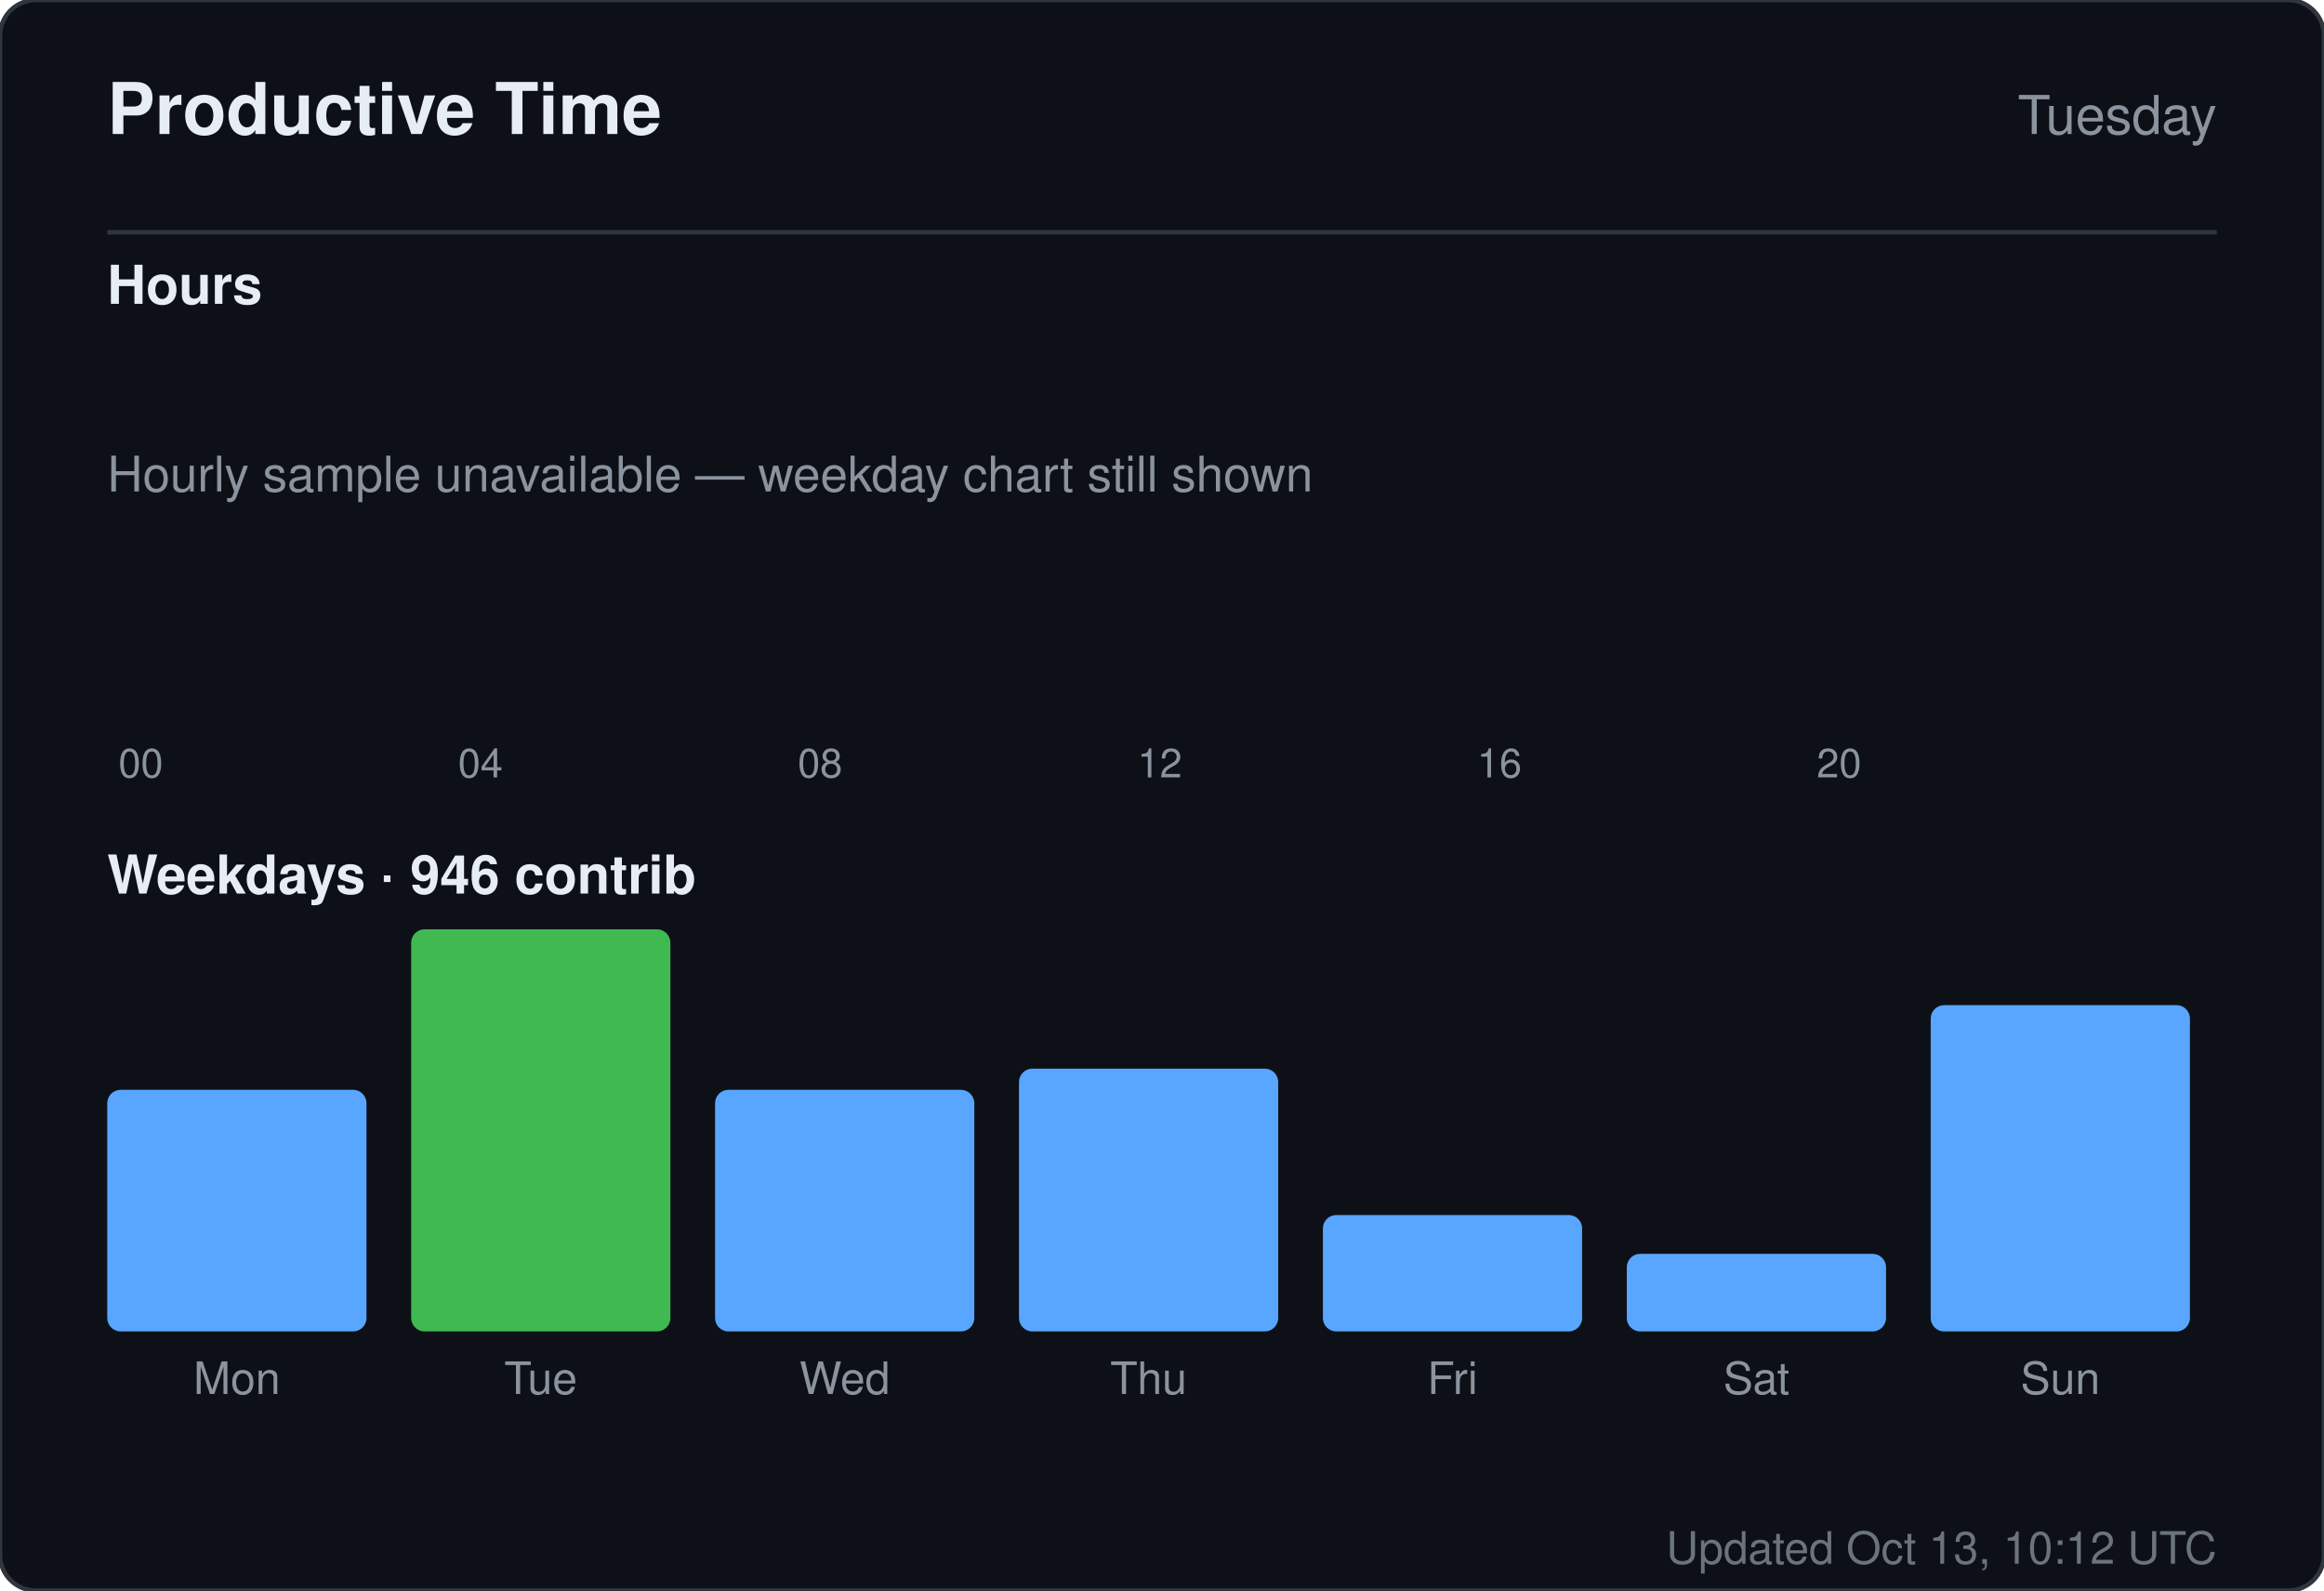
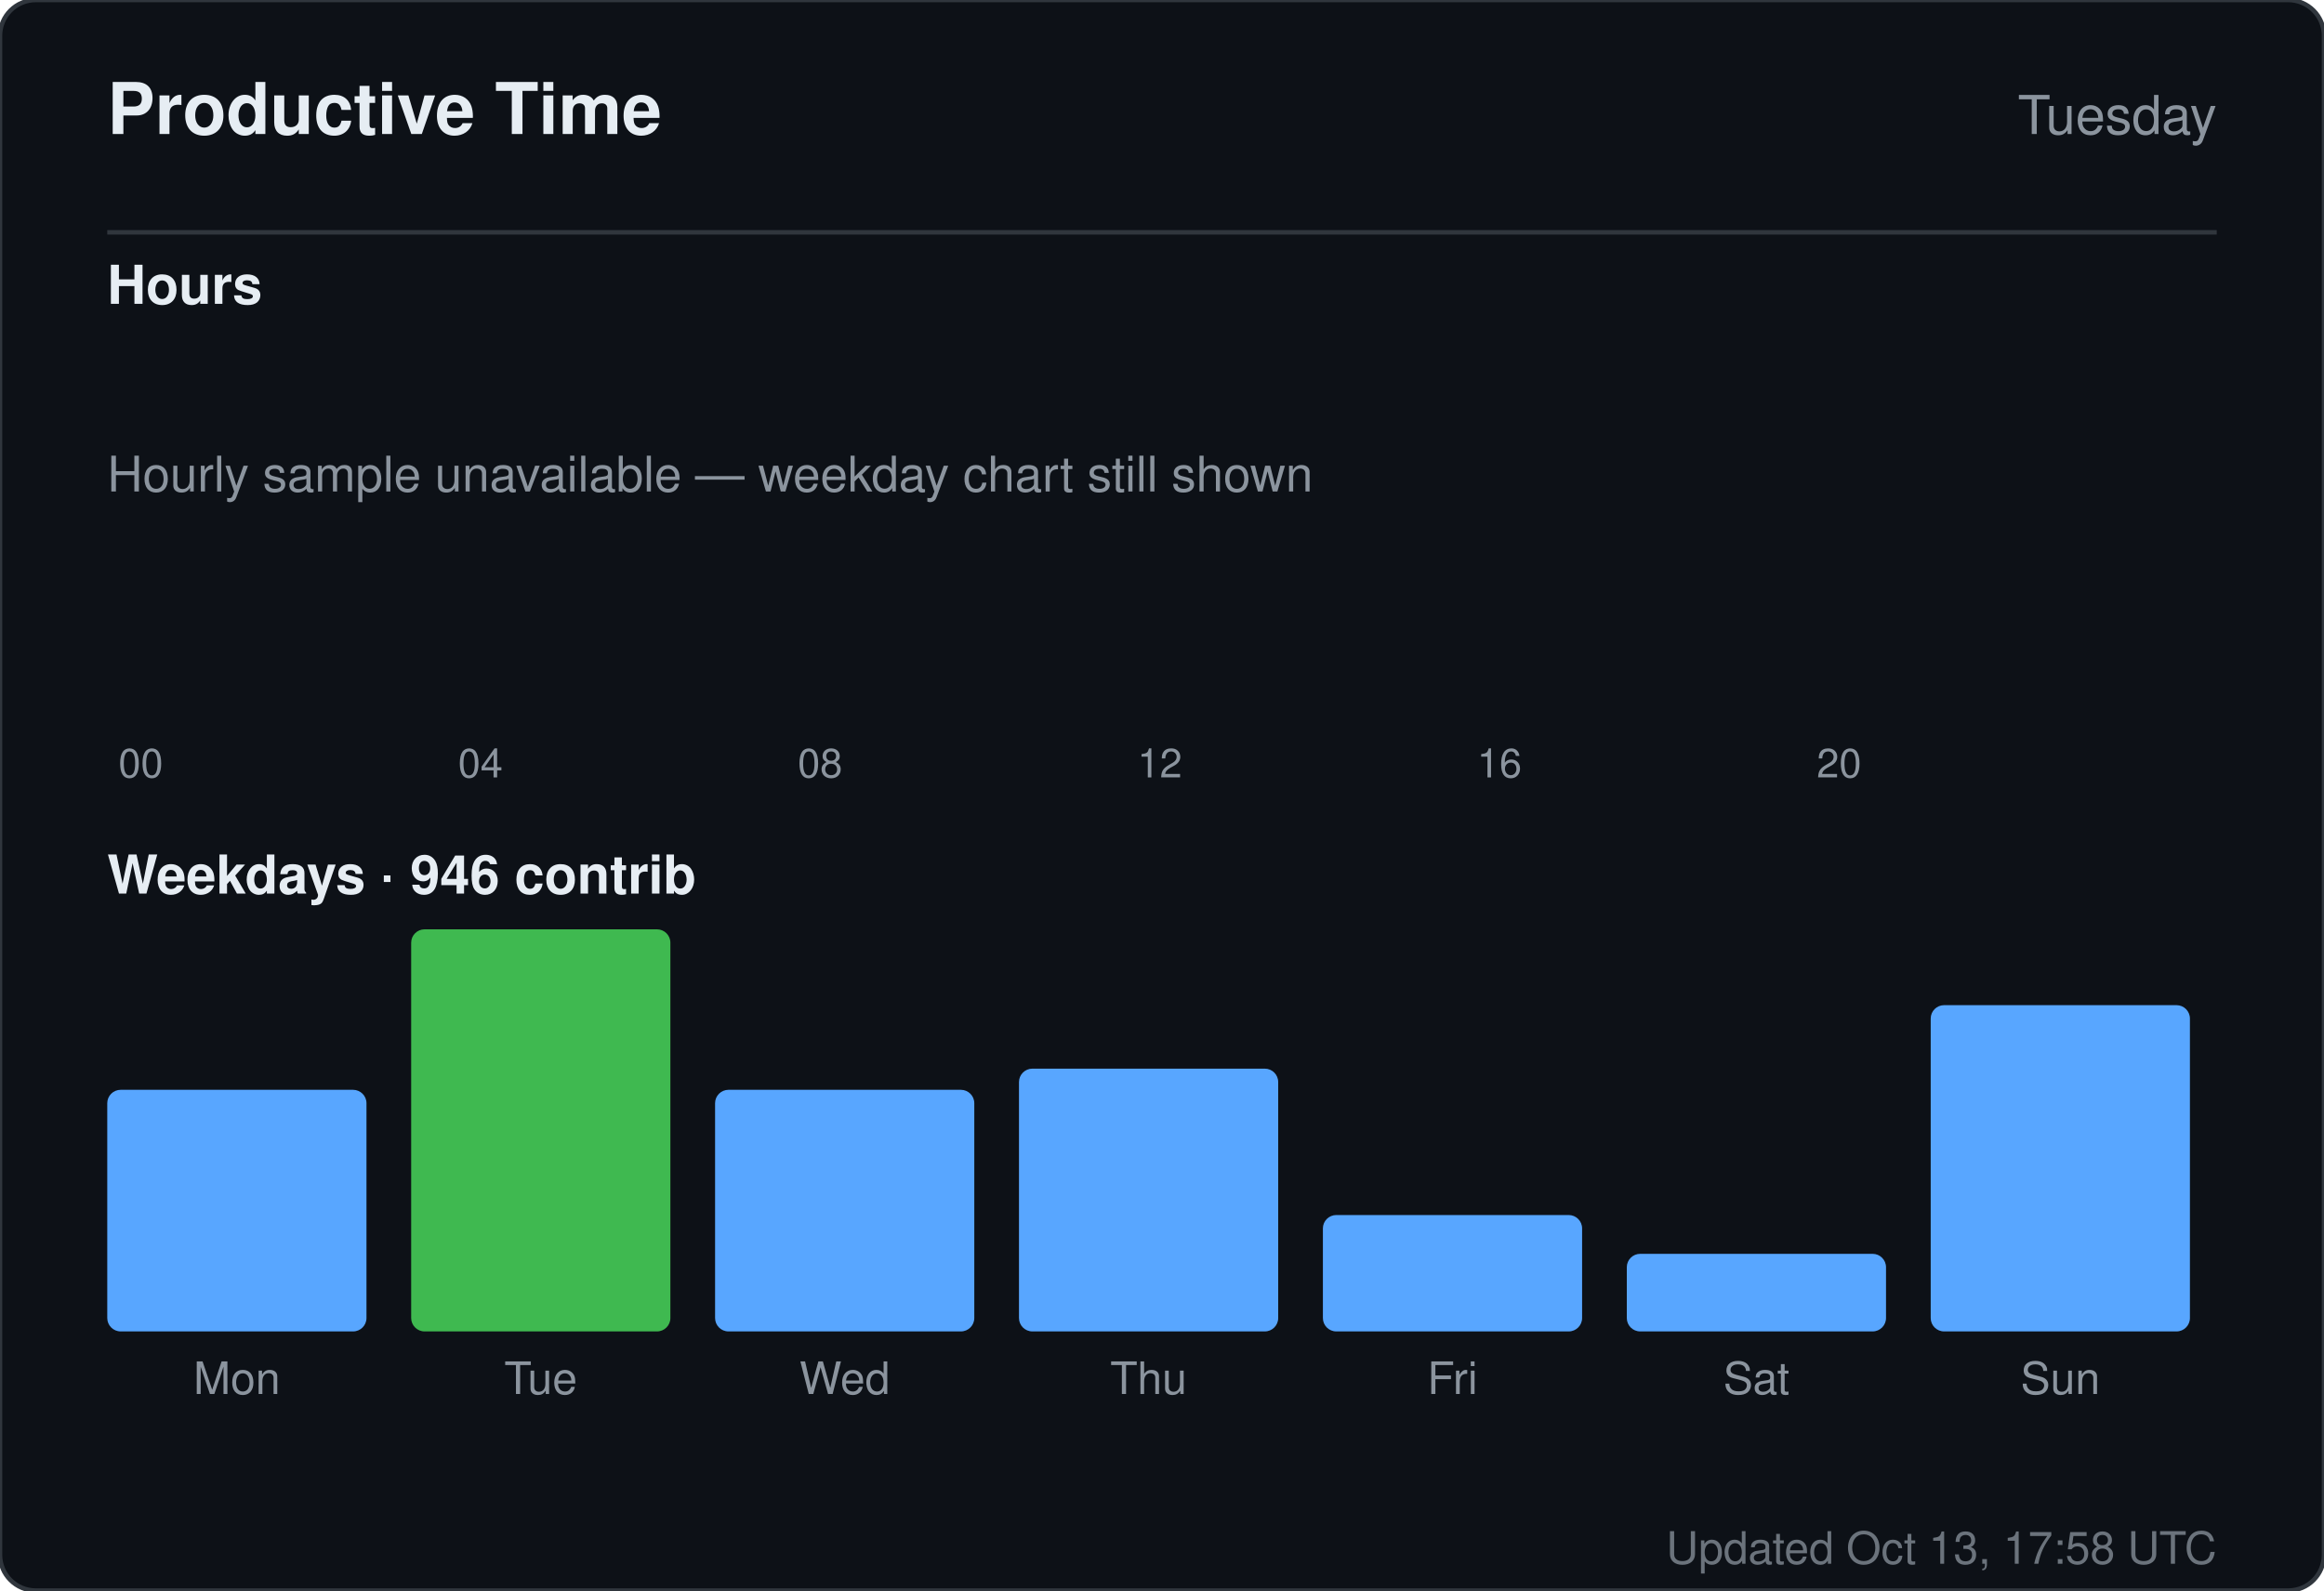
<svg xmlns="http://www.w3.org/2000/svg" width="520" height="356" viewBox="0 0 520 356" role="img" aria-label="Productive time for sandiirawan12">
  <rect width="520" height="356" rx="8" fill="#0d1117" stroke="#30363d" />
  <g font-family="-apple-system, BlinkMacSystemFont, Segoe UI, Helvetica, Arial, sans-serif">
    <text x="24" y="30" fill="#e6edf3" font-size="16" font-weight="700">Productive Time</text>
    <text x="496" y="30" fill="#8b949e" font-size="12" text-anchor="end">Tuesday</text>
    <line x1="24" y1="52" x2="496" y2="52" stroke="#30363d" />
    <text x="24" y="68" fill="#e6edf3" font-size="12" font-weight="600">Hours</text>
    <rect x="24" y="160" width="15" height="0" rx="2" fill="#58a6ff" />
    <text x="31.5" y="174" fill="#8b949e" font-size="9" text-anchor="middle">00</text>
    <rect x="43" y="160" width="15" height="0" rx="2" fill="#58a6ff" />
    <rect x="62" y="160" width="15" height="0" rx="2" fill="#58a6ff" />
    <rect x="81" y="160" width="15" height="0" rx="2" fill="#58a6ff" />
    <rect x="100" y="160" width="15" height="0" rx="2" fill="#58a6ff" />
    <text x="107.5" y="174" fill="#8b949e" font-size="9" text-anchor="middle">04</text>
    <rect x="119" y="160" width="15" height="0" rx="2" fill="#58a6ff" />
    <rect x="138" y="160" width="15" height="0" rx="2" fill="#58a6ff" />
    <rect x="157" y="160" width="15" height="0" rx="2" fill="#58a6ff" />
    <rect x="176" y="160" width="15" height="0" rx="2" fill="#58a6ff" />
    <text x="183.5" y="174" fill="#8b949e" font-size="9" text-anchor="middle">08</text>
    <rect x="195" y="160" width="15" height="0" rx="2" fill="#58a6ff" />
    <rect x="214" y="160" width="15" height="0" rx="2" fill="#58a6ff" />
    <rect x="233" y="160" width="15" height="0" rx="2" fill="#58a6ff" />
    <rect x="252" y="160" width="15" height="0" rx="2" fill="#58a6ff" />
    <text x="259.5" y="174" fill="#8b949e" font-size="9" text-anchor="middle">12</text>
    <rect x="271" y="160" width="15" height="0" rx="2" fill="#58a6ff" />
    <rect x="290" y="160" width="15" height="0" rx="2" fill="#58a6ff" />
    <rect x="309" y="160" width="15" height="0" rx="2" fill="#58a6ff" />
    <rect x="328" y="160" width="15" height="0" rx="2" fill="#58a6ff" />
    <text x="335.5" y="174" fill="#8b949e" font-size="9" text-anchor="middle">16</text>
    <rect x="347" y="160" width="15" height="0" rx="2" fill="#58a6ff" />
    <rect x="366" y="160" width="15" height="0" rx="2" fill="#58a6ff" />
    <rect x="385" y="160" width="15" height="0" rx="2" fill="#58a6ff" />
    <rect x="404" y="160" width="15" height="0" rx="2" fill="#58a6ff" />
    <text x="411.5" y="174" fill="#8b949e" font-size="9" text-anchor="middle">20</text>
    <rect x="423" y="160" width="15" height="0" rx="2" fill="#58a6ff" />
    <rect x="442" y="160" width="15" height="0" rx="2" fill="#58a6ff" />
    <rect x="461" y="160" width="15" height="0" rx="2" fill="#58a6ff" />
    <text x="24" y="110" fill="#8b949e" font-size="11">Hourly sample unavailable — weekday chart still shown</text>
    <text x="24" y="200" fill="#e6edf3" font-size="12" font-weight="600">Weekdays · 946 contrib</text>
    <rect x="24" y="243.921" width="58" height="54.079" rx="3" fill="#58a6ff" />
    <text x="53" y="312" fill="#8b949e" font-size="10" text-anchor="middle">Mon</text>
    <rect x="92" y="208" width="58" height="90" rx="3" fill="#3fb950" />
    <text x="121" y="312" fill="#8b949e" font-size="10" text-anchor="middle">Tue</text>
    <rect x="160" y="243.921" width="58" height="54.079" rx="3" fill="#58a6ff" />
    <text x="189" y="312" fill="#8b949e" font-size="10" text-anchor="middle">Wed</text>
    <rect x="228" y="239.184" width="58" height="58.816" rx="3" fill="#58a6ff" />
    <text x="257" y="312" fill="#8b949e" font-size="10" text-anchor="middle">Thu</text>
    <rect x="296" y="271.947" width="58" height="26.053" rx="3" fill="#58a6ff" />
    <text x="325" y="312" fill="#8b949e" font-size="10" text-anchor="middle">Fri</text>
    <rect x="364" y="280.632" width="58" height="17.368" rx="3" fill="#58a6ff" />
    <text x="393" y="312" fill="#8b949e" font-size="10" text-anchor="middle">Sat</text>
    <rect x="432" y="224.974" width="58" height="73.026" rx="3" fill="#58a6ff" />
    <text x="461" y="312" fill="#8b949e" font-size="10" text-anchor="middle">Sun</text>
-     <text x="496" y="350" fill="#8b949e" font-size="10" text-anchor="end" opacity="0.75">Updated Oct 13, 10:12 UTC</text>
+     <text x="496" y="350" fill="#8b949e" font-size="10" text-anchor="end" opacity="0.75">Updated Oct 13, 17:58 UTC</text>
  </g>
</svg>
